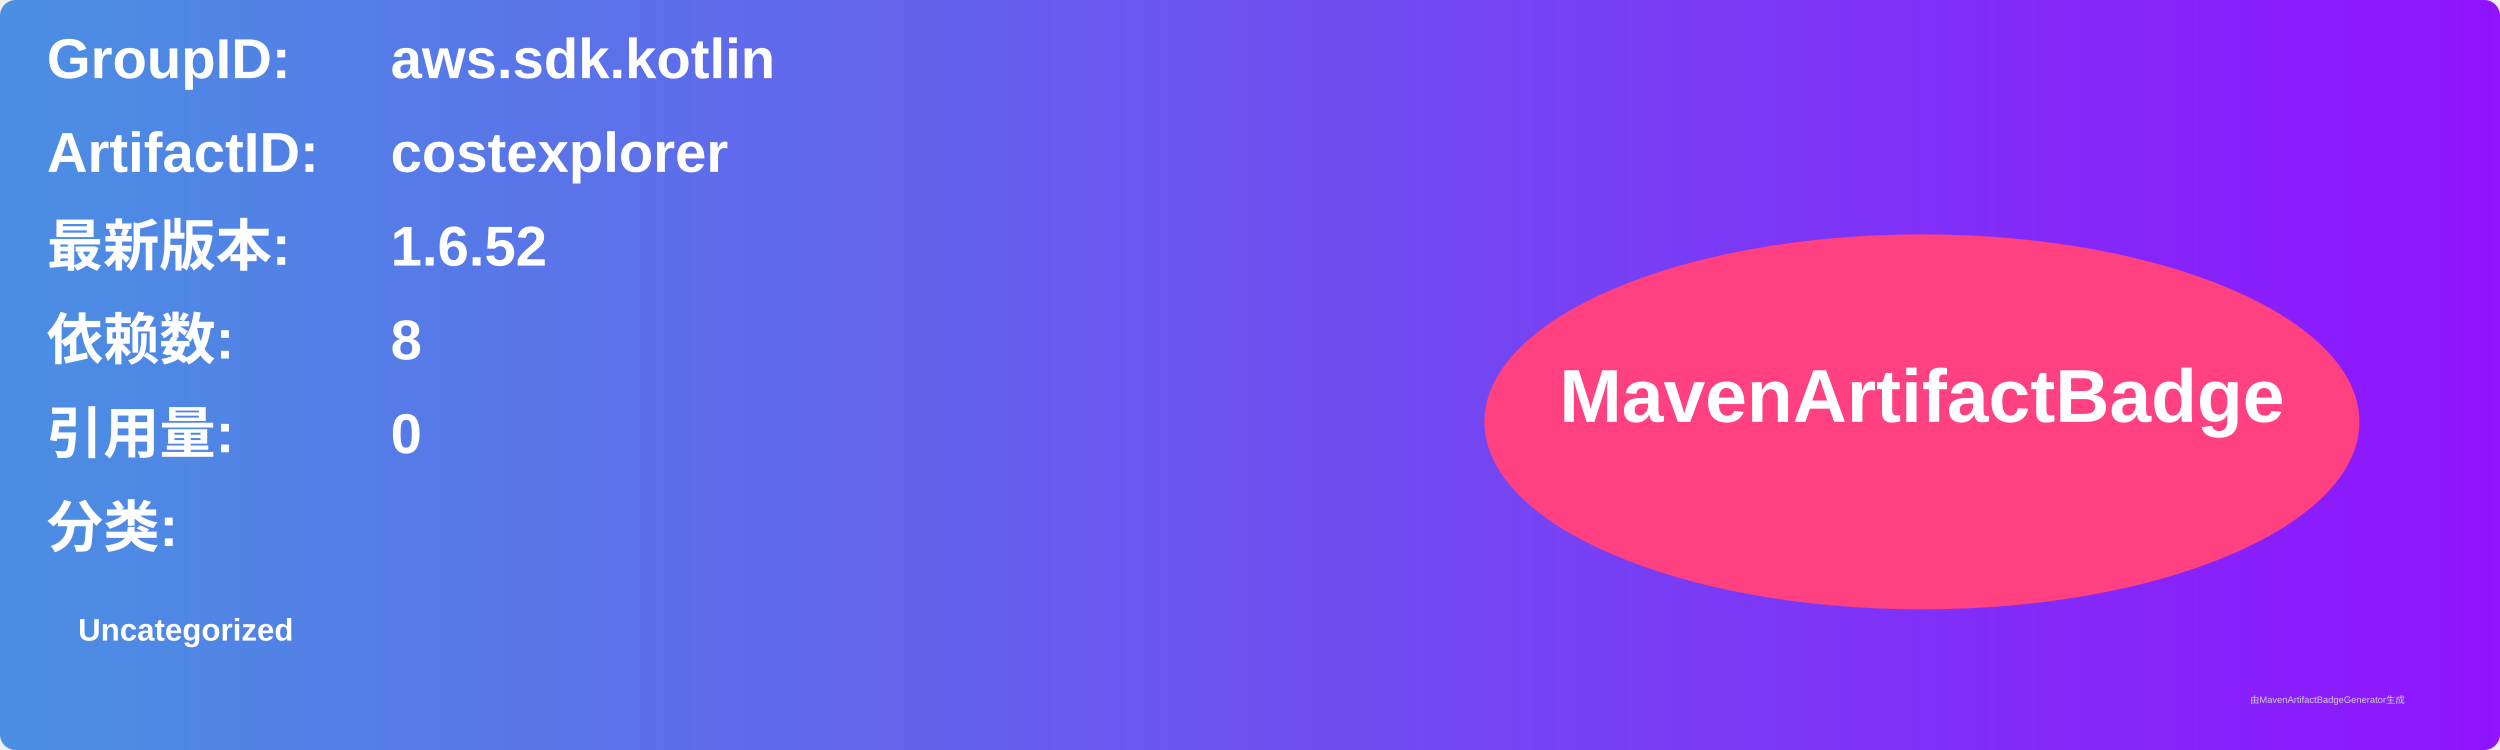
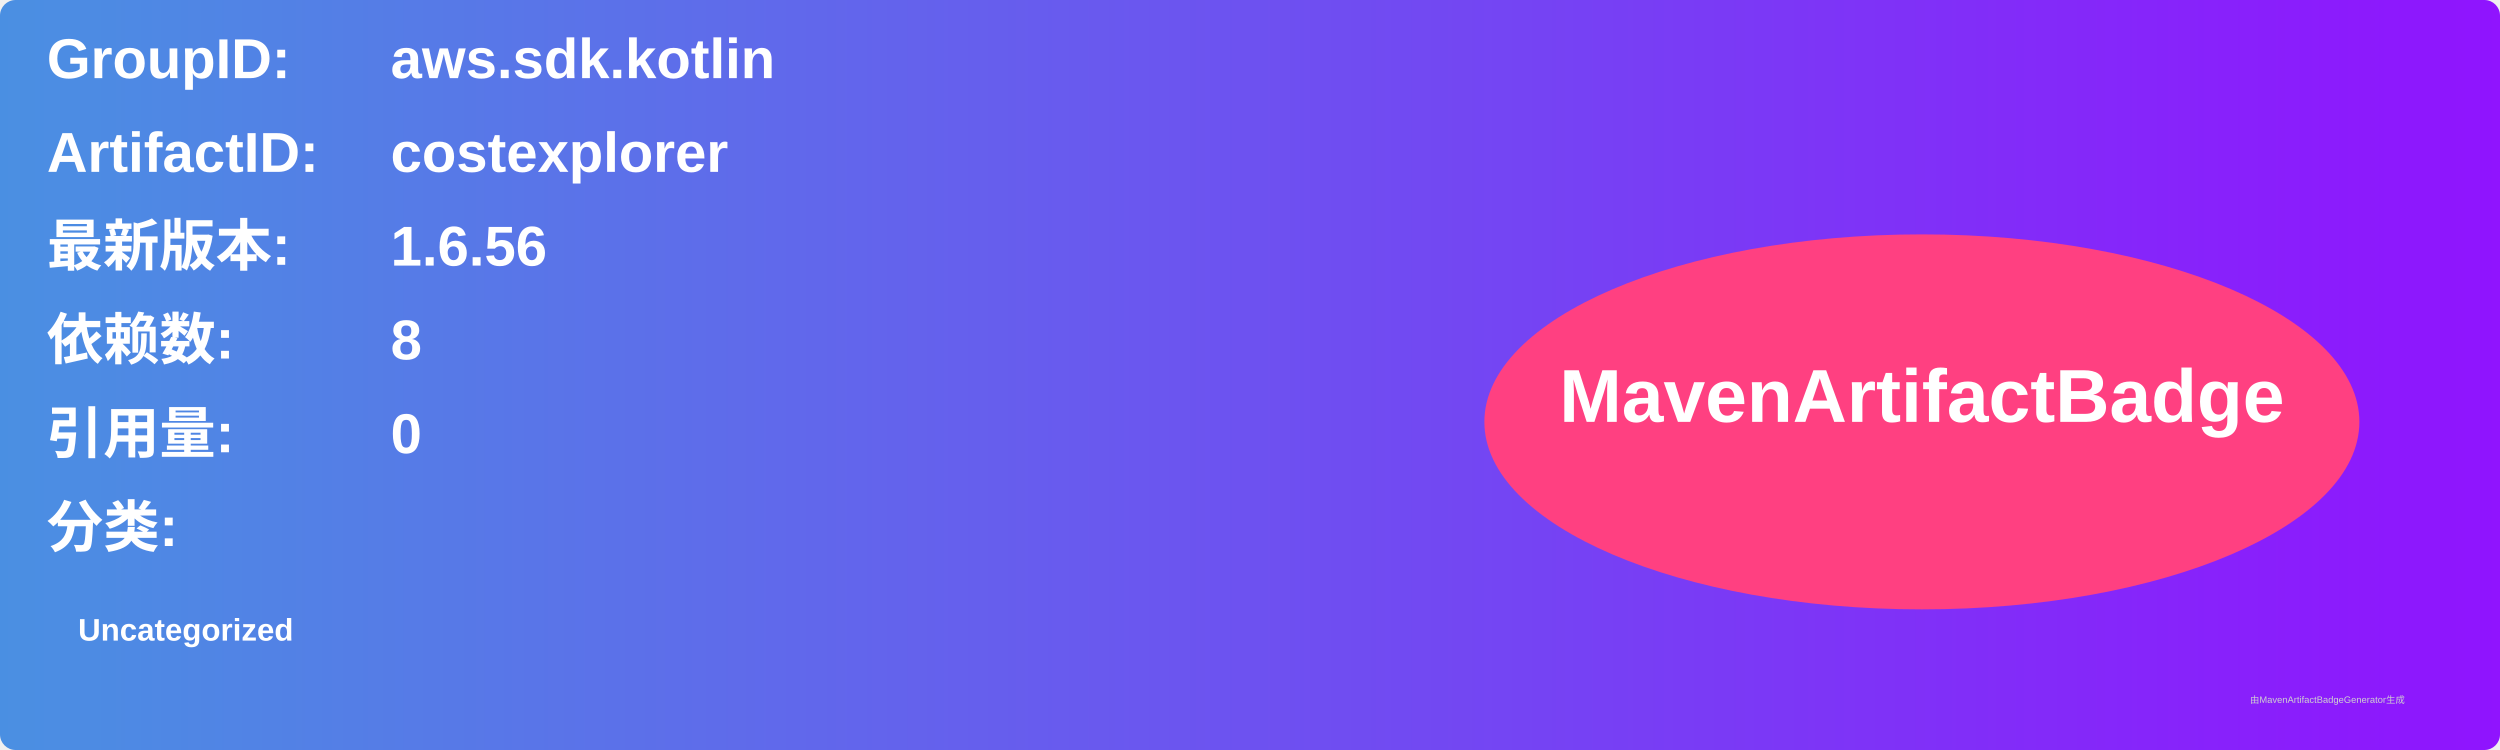
<svg xmlns="http://www.w3.org/2000/svg" width="800" height="240" viewBox="0 0 800 240">
  <linearGradient id="grad" x1="0%" y1="0%" x2="100%" y2="0%">
    <stop offset="0%" stop-color="#4a90e2" />
    <stop offset="100%" stop-color="#9013fe" />
  </linearGradient>
  <rect width="100%" height="100%" rx="5" ry="5" fill="url(#grad)" />
  <g transform="translate(15, 15)">
    <text x="0" y="10" font-family="Arial" font-size="18" fill="white" font-weight="bold" width="260">GroupID:</text>
    <text x="110" y="10" font-family="Arial" font-size="18" fill="white" font-weight="bold" width="460">aws.sdk.kotlin</text>
    <text x="0" y="40" font-family="Arial" font-size="18" fill="white" font-weight="bold" width="260">ArtifactID:</text>
    <text x="110" y="40" font-family="Arial" font-size="18" fill="white" font-weight="bold" width="460">costexplorer</text>
    <text x="0" y="70" font-family="Arial" font-size="18" fill="white" font-weight="bold">最新版本:</text>
    <text x="110" y="70" font-family="Arial" font-size="18" fill="white" font-weight="bold">
-       <tspan font-weight="bold">1.6.52</tspan>
+       <tspan font-weight="bold">1.6.56</tspan>
    </text>
    <text x="0" y="100" font-family="Arial" font-size="18" fill="white" font-weight="bold">依赖数: </text>
    <text x="110" y="100" font-family="Arial" font-size="18" fill="white">
      <tspan font-weight="bold">8</tspan>
    </text>
    <text x="0" y="130" font-family="Arial" font-size="18" fill="white" font-weight="bold">引用量: </text>
    <text x="110" y="130" font-family="Arial" font-size="18" fill="white">
      <tspan font-weight="bold">0</tspan>
    </text>
    <text x="0" y="160" font-family="Arial" font-size="18" fill="white" font-weight="bold">分类:</text>
    <text x="10" y="190" font-family="Arial" font-size="10" fill="white">
      <tspan font-weight="bold">Uncategorized</tspan>
    </text>
    <ellipse cx="600" cy="120" rx="140" ry="60" fill="#ff4081" />
    <text x="600" y="120" text-anchor="middle" font-family="Arial" font-size="24" fill="white" font-weight="bold">MavenArtifactBadge</text>
  </g>
  <text x="720" y="225" font-family="Arial" font-size="3" fill="#d0d0d0">由MavenArtifactBadgeGenerator生成</text>
</svg>
